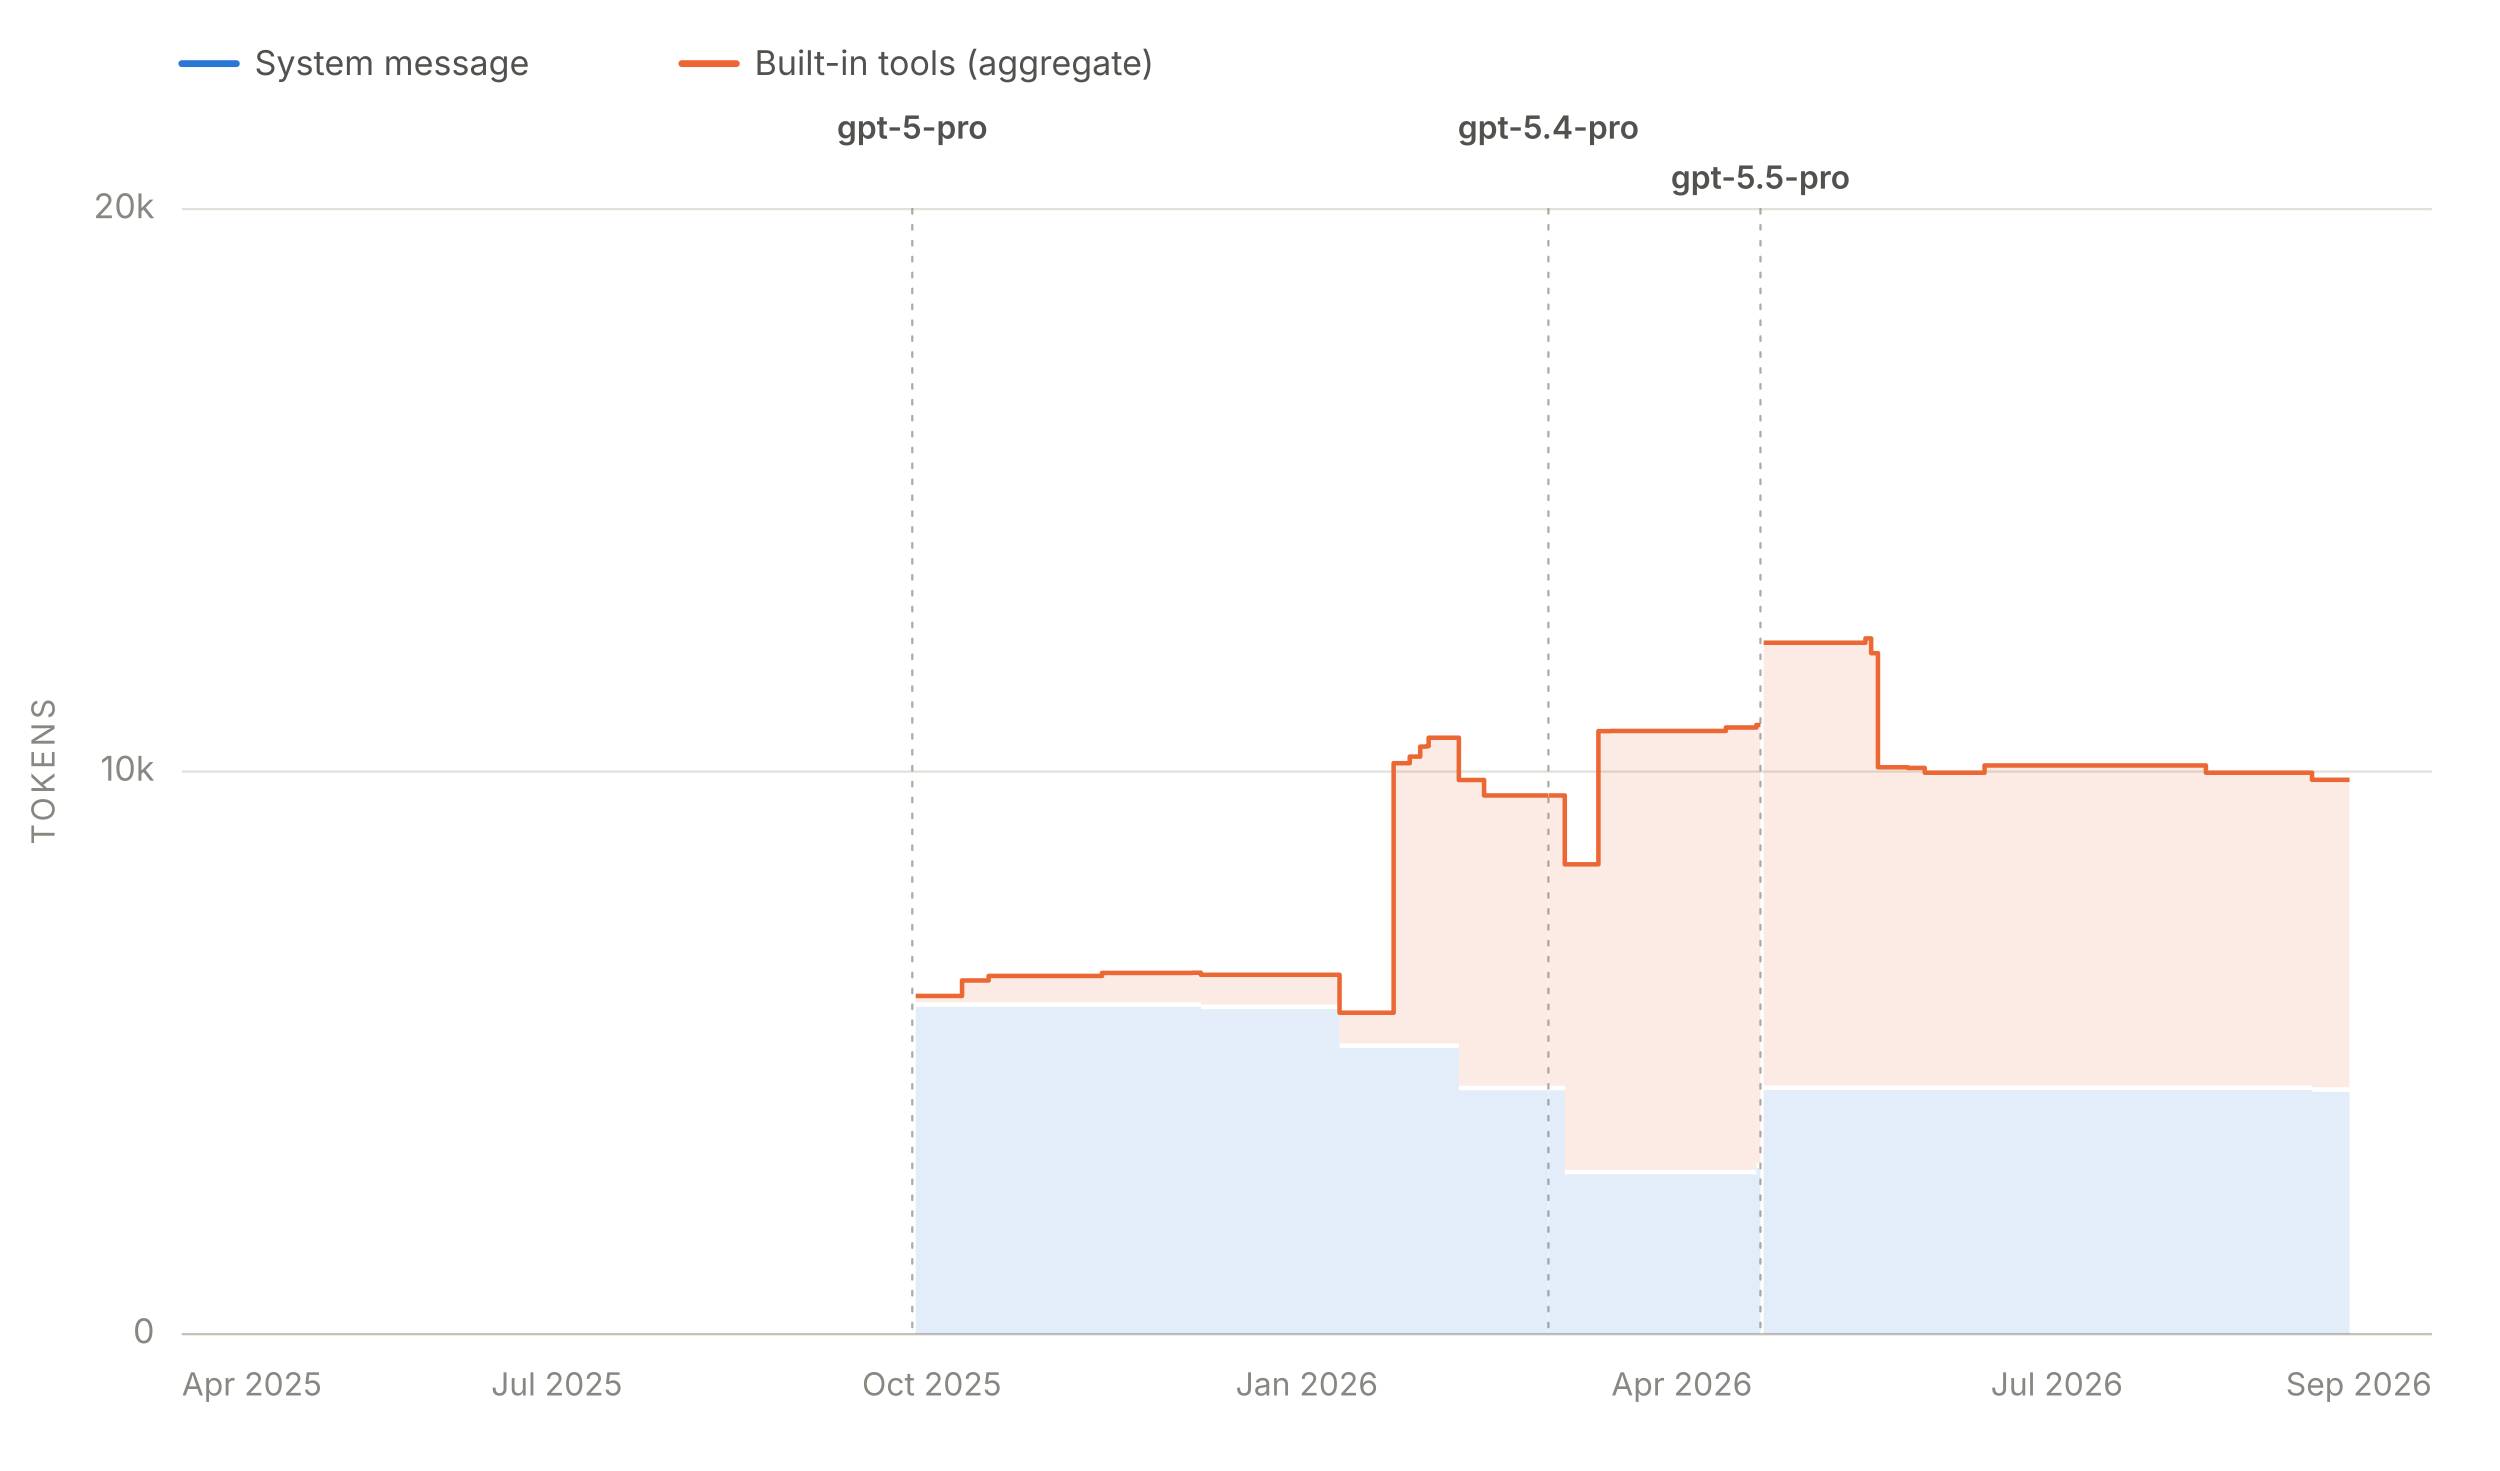
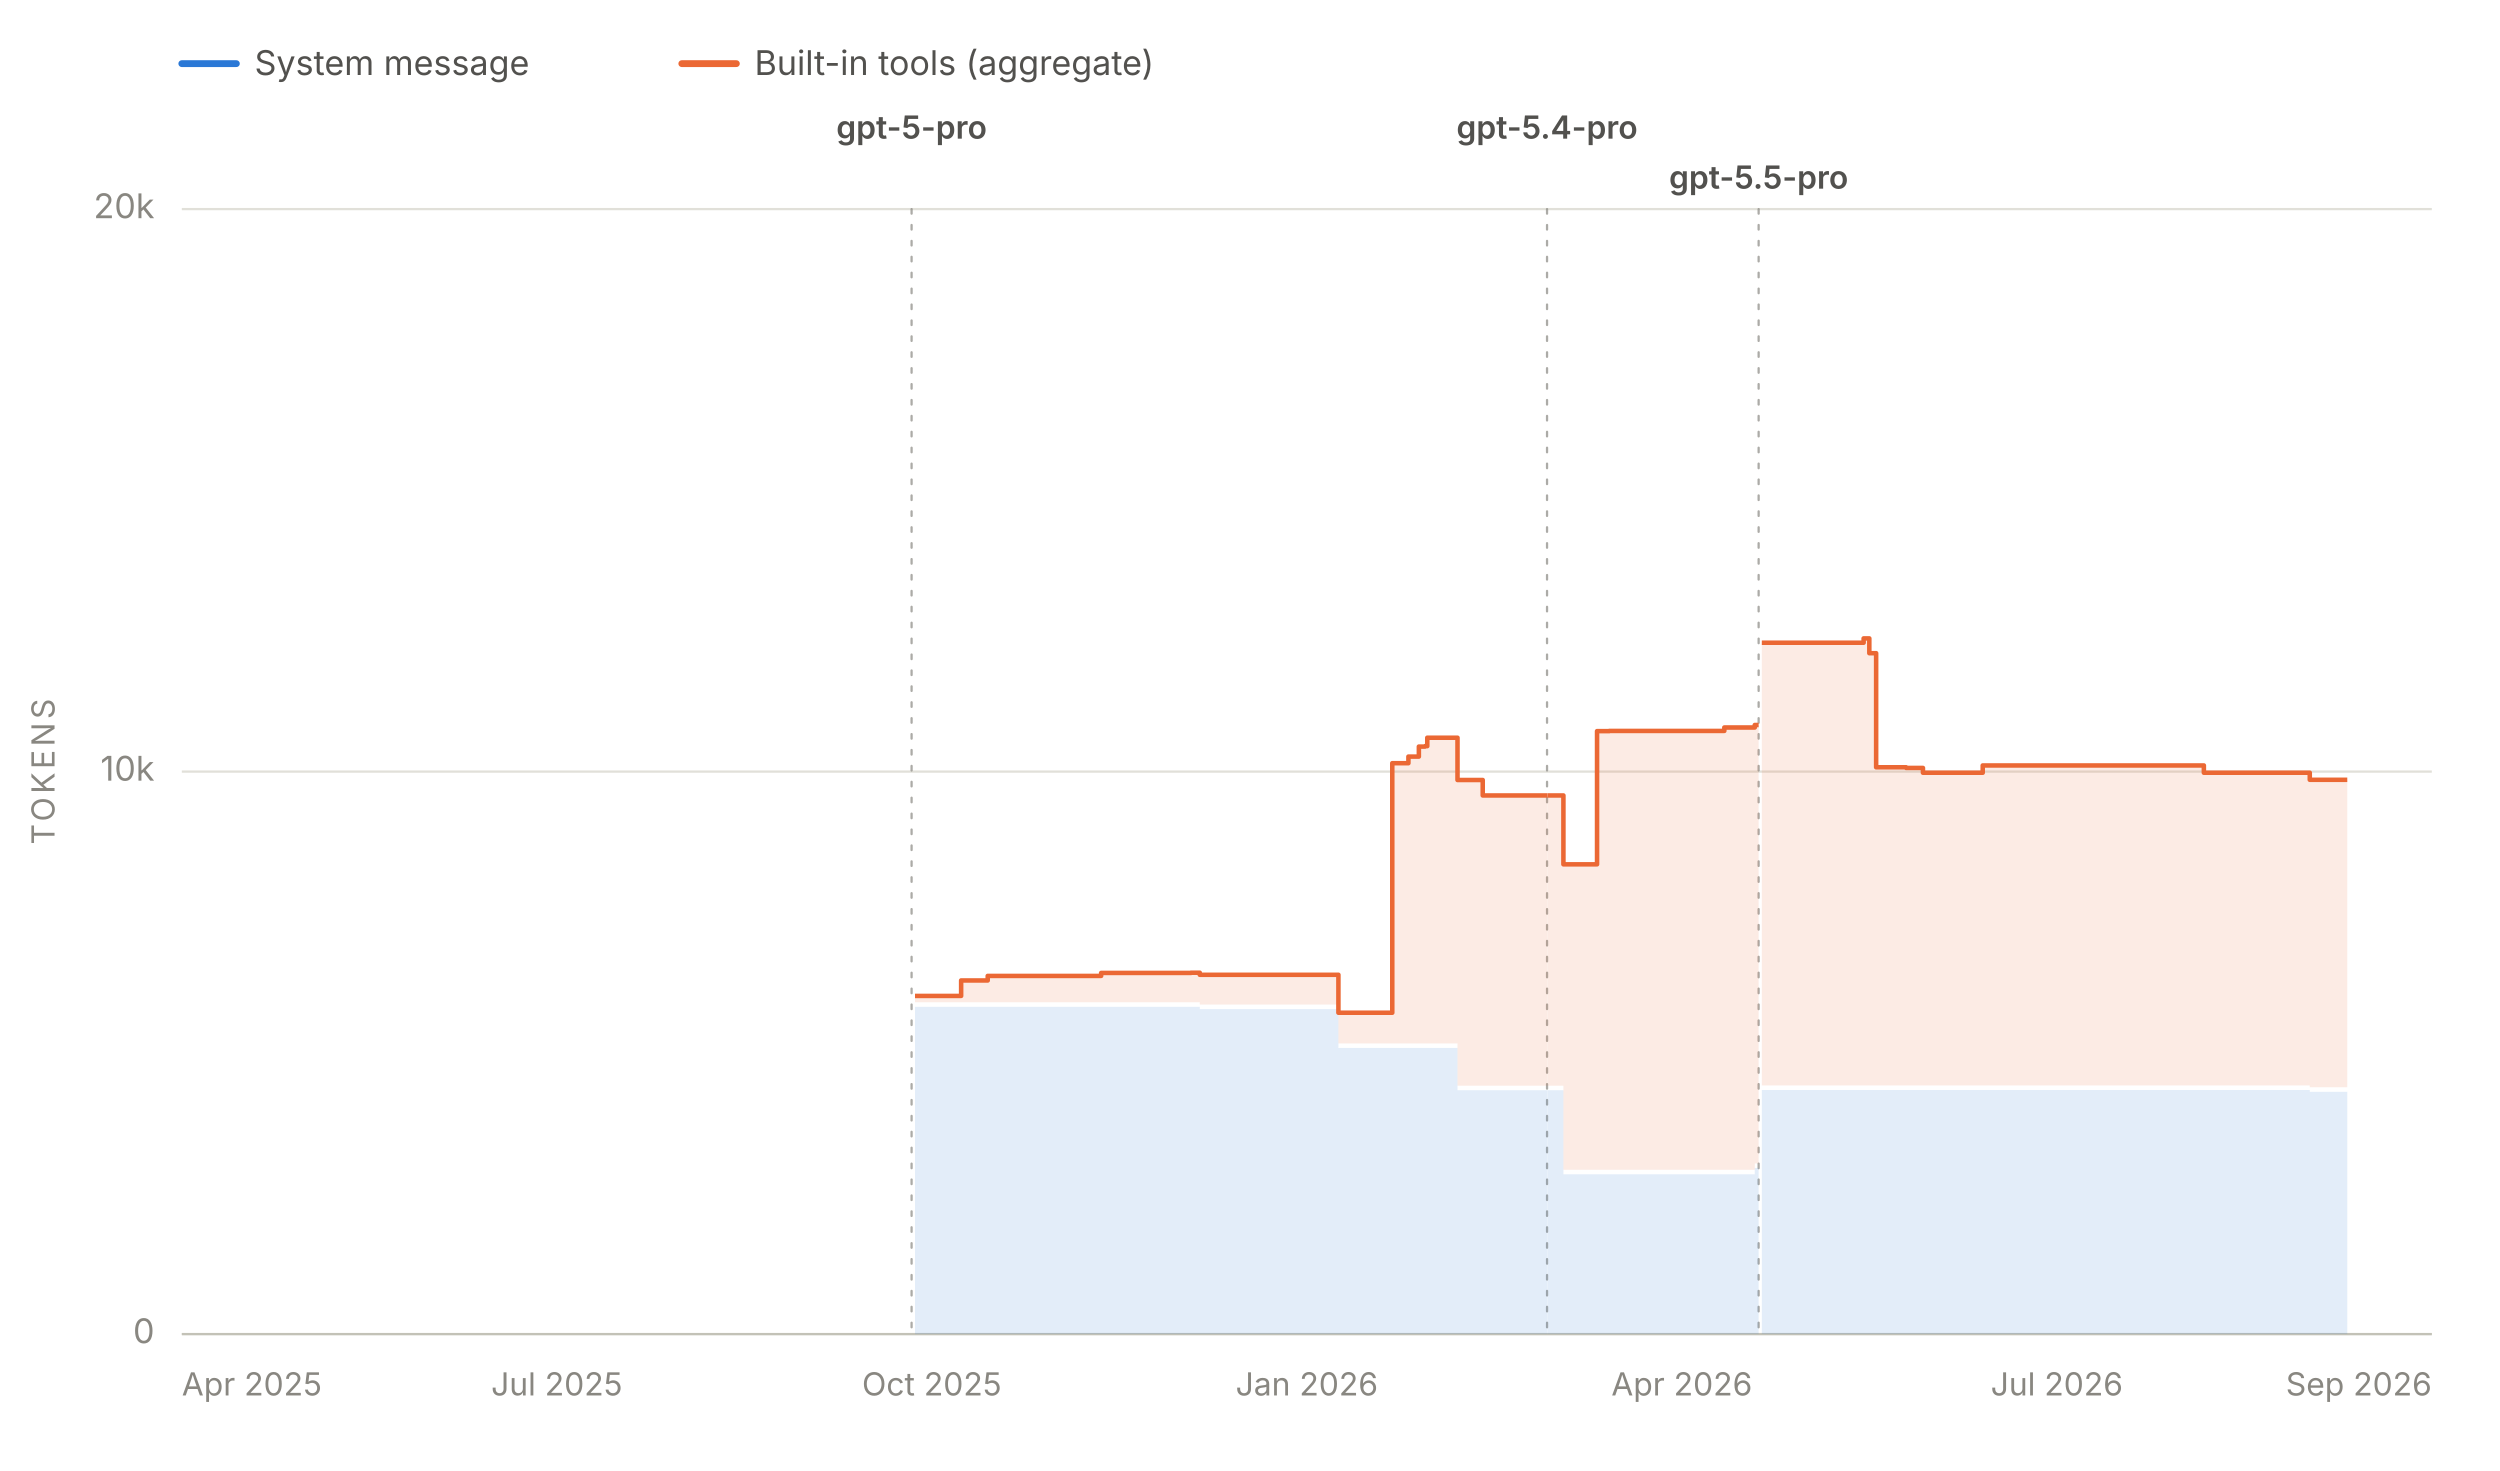
<svg xmlns="http://www.w3.org/2000/svg" viewBox="0 0 1100 647" width="1100" height="647" role="img" aria-labelledby="chartTitle chartDesc" font-family="system-ui, -apple-system, 'Segoe UI', sans-serif">
  <line x1="80" y1="28" x2="104" y2="28" stroke="#2a78d6" stroke-width="3" stroke-linecap="round" />
  <text x="112" y="33" font-size="15" fill="#52514e">System message</text>
  <line x1="300" y1="28" x2="324" y2="28" stroke="#eb6834" stroke-width="3" stroke-linecap="round" />
  <text x="332" y="33" font-size="15" fill="#52514e">Built-in tools (aggregate)</text>
  <line x1="80" y1="587.0" x2="1070" y2="587.0" stroke="#e1e0d9" stroke-width="1" />
  <text x="68" y="591.0" font-size="15" fill="#898781" text-anchor="end">0</text>
  <line x1="80" y1="339.5" x2="1070" y2="339.5" stroke="#e1e0d9" stroke-width="1" />
  <text x="68" y="343.5" font-size="15" fill="#898781" text-anchor="end">10k</text>
  <line x1="80" y1="92.0" x2="1070" y2="92.0" stroke="#e1e0d9" stroke-width="1" />
  <text x="68" y="96.0" font-size="15" fill="#898781" text-anchor="end">20k</text>
  <text x="24" y="339.5" font-size="14" fill="#898781" text-anchor="middle" letter-spacing="1.5" transform="rotate(-90 24 339.5)">TOKENS</text>
  <line x1="80" y1="587" x2="1070" y2="587" stroke="#c3c2b7" stroke-width="1" />
  <text x="80.0" y="614" font-size="14" fill="#898781" text-anchor="start">Apr 2025</text>
  <text x="245.0" y="614" font-size="14" fill="#898781" text-anchor="middle">Jul 2025</text>
  <text x="410.0" y="614" font-size="14" fill="#898781" text-anchor="middle">Oct 2025</text>
  <text x="575.0" y="614" font-size="14" fill="#898781" text-anchor="middle">Jan 2026</text>
  <text x="740.0" y="614" font-size="14" fill="#898781" text-anchor="middle">Apr 2026</text>
  <text x="905.0" y="614" font-size="14" fill="#898781" text-anchor="middle">Jul 2026</text>
  <text x="1070.0" y="614" font-size="14" fill="#898781" text-anchor="end">Sep 2026</text>
  <g data-release-date="2025-10-06">
-     <line x1="401.4" y1="92" x2="401.4" y2="587" stroke="#898781" stroke-width="1" stroke-dasharray="2,5" stroke-linecap="round" opacity="0.7" />
-     <text x="401.4" y="61.0" font-size="14" font-weight="600" fill="#52514e" text-anchor="middle">gpt-5-pro</text>
+     <line x1="401.1" y1="92" x2="401.1" y2="587" stroke="#898781" stroke-width="1" stroke-dasharray="2,5" stroke-linecap="round" opacity="0.7" />
+     <text x="401.1" y="61.0" font-size="14" font-weight="600" fill="#52514e" text-anchor="middle">gpt-5-pro</text>
  </g>
  <g data-release-date="2026-03-05">
-     <line x1="681.3" y1="92" x2="681.3" y2="587" stroke="#898781" stroke-width="1" stroke-dasharray="2,5" stroke-linecap="round" opacity="0.7" />
-     <text x="681.3" y="61.0" font-size="14" font-weight="600" fill="#52514e" text-anchor="middle">gpt-5.4-pro</text>
+     <line x1="680.7" y1="92" x2="680.7" y2="587" stroke="#898781" stroke-width="1" stroke-dasharray="2,5" stroke-linecap="round" opacity="0.7" />
+     <text x="680.7" y="61.0" font-size="14" font-weight="600" fill="#52514e" text-anchor="middle">gpt-5.4-pro</text>
  </g>
  <g data-release-date="2026-04-24">
-     <line x1="774.6" y1="92" x2="774.6" y2="587" stroke="#898781" stroke-width="1" stroke-dasharray="2,5" stroke-linecap="round" opacity="0.7" />
-     <text x="774.6" y="83.0" font-size="14" font-weight="600" fill="#52514e" text-anchor="middle">gpt-5.5-pro</text>
+     <line x1="773.8" y1="92" x2="773.8" y2="587" stroke="#898781" stroke-width="1" stroke-dasharray="2,5" stroke-linecap="round" opacity="0.7" />
+     <text x="773.8" y="83.0" font-size="14" font-weight="600" fill="#52514e" text-anchor="middle">gpt-5.5-pro</text>
  </g>
  <g data-selected-models="gpt-5-pro-2025-10-06">
-     <path d="M 402.9 587.0 L 402.9 443.0 L 407.2 443.0 L 407.2 443.0 L 423.3 443.0 L 423.3 443.0 L 435.0 443.0 L 435.0 443.0 L 436.5 443.0 L 436.5 443.0 L 438.6 443.0 L 438.6 443.0 L 447.7 443.0 L 447.7 443.0 L 448.2 443.0 L 448.2 443.0 L 457.0 443.0 L 457.0 443.0 L 457.1 443.0 L 457.1 443.0 L 462.6 443.0 L 462.6 443.0 L 466.6 443.0 L 466.6 443.0 L 473.7 443.0 L 473.7 443.0 L 484.9 443.0 L 484.9 443.0 L 485.1 443.0 L 485.1 443.0 L 486.7 443.0 L 486.7 443.0 L 488.7 443.0 L 488.7 443.0 L 509.5 443.0 L 509.5 443.0 L 512.9 443.0 L 512.9 443.0 L 521.1 443.0 L 521.1 443.0 L 524.5 443.0 L 524.5 443.0 L 526.0 443.0 L 526.0 443.0 L 528.4 443.0 L 528.4 444.0 L 533.8 444.0 L 533.8 444.0 L 539.0 444.0 L 539.0 444.0 L 539.1 444.0 L 539.1 444.0 L 541.0 444.0 L 541.0 444.0 L 543.7 444.0 L 543.7 444.0 L 574.5 444.0 L 574.5 444.0 L 575.0 444.0 L 575.0 444.0 L 580.2 444.0 L 580.2 444.0 L 589.4 444.0 L 589.4 461.1 L 590.0 461.1 L 590.0 461.1 L 591.3 461.1 L 591.3 461.1 L 591.8 461.1 L 591.8 461.1 L 593.0 461.1 L 593.0 461.1 L 602.6 461.1 L 602.6 461.1 L 604.6 461.1 L 604.6 461.1 L 609.8 461.1 L 609.8 461.1 L 609.9 461.1 L 609.9 461.1 L 613.2 461.1 L 613.2 461.1 L 620.3 461.1 L 620.3 461.1 L 624.9 461.1 L 624.9 461.1 L 627.6 461.1 L 627.6 461.1 L 628.6 461.1 L 628.6 461.1 L 629.5 461.1 L 629.5 461.1 L 630.4 461.1 L 630.4 461.1 L 641.9 461.1 L 641.9 479.7 L 643.5 479.7 L 643.5 479.7 L 643.7 479.7 L 643.7 479.7 L 653.0 479.7 L 653.0 479.7 L 653.2 479.7 L 653.2 479.7 L 653.9 479.7 L 653.9 479.7 L 667.7 479.7 L 667.7 479.7 L 670.0 479.7 L 670.0 479.7 L 677.1 479.7 L 677.1 479.7 L 681.3 479.7 L 681.3 479.7 L 681.3 587.0 Z" fill="#2a78d6" fill-opacity="0.13" stroke="none" />
+     <path d="M 402.6 587.0 L 402.6 443.0 L 406.9 443.0 L 406.9 443.0 L 422.9 443.0 L 422.9 443.0 L 434.6 443.0 L 434.6 443.0 L 436.1 443.0 L 436.1 443.0 L 438.2 443.0 L 438.2 443.0 L 447.3 443.0 L 447.3 443.0 L 447.8 443.0 L 447.8 443.0 L 456.6 443.0 L 456.6 443.0 L 456.7 443.0 L 456.7 443.0 L 462.1 443.0 L 462.1 443.0 L 466.2 443.0 L 466.2 443.0 L 473.3 443.0 L 473.3 443.0 L 484.5 443.0 L 484.5 443.0 L 484.6 443.0 L 484.6 443.0 L 486.2 443.0 L 486.2 443.0 L 488.3 443.0 L 488.3 443.0 L 509.1 443.0 L 509.1 443.0 L 512.5 443.0 L 512.5 443.0 L 520.7 443.0 L 520.7 443.0 L 524.0 443.0 L 524.0 443.0 L 525.5 443.0 L 525.5 443.0 L 527.9 443.0 L 527.9 444.0 L 533.3 444.0 L 533.3 444.0 L 538.6 444.0 L 538.6 444.0 L 538.7 444.0 L 538.7 444.0 L 540.5 444.0 L 540.5 444.0 L 543.2 444.0 L 543.2 444.0 L 574.0 444.0 L 574.0 444.0 L 574.5 444.0 L 574.5 444.0 L 579.7 444.0 L 579.7 444.0 L 588.9 444.0 L 588.9 461.1 L 589.4 461.1 L 589.4 461.1 L 590.8 461.1 L 590.8 461.1 L 591.3 461.1 L 591.3 461.1 L 592.4 461.1 L 592.4 461.1 L 602.0 461.1 L 602.0 461.1 L 604.1 461.1 L 604.1 461.1 L 609.3 461.1 L 609.3 461.1 L 609.3 461.1 L 609.3 461.1 L 612.6 461.1 L 612.6 461.1 L 619.7 461.1 L 619.7 461.1 L 624.3 461.1 L 624.3 461.1 L 627.0 461.1 L 627.0 461.1 L 628.0 461.1 L 628.0 461.1 L 628.9 461.1 L 628.9 461.1 L 629.8 461.1 L 629.8 461.1 L 641.3 461.1 L 641.3 479.7 L 643.0 479.7 L 643.0 479.7 L 643.1 479.7 L 643.1 479.7 L 652.4 479.7 L 652.4 479.7 L 652.6 479.7 L 652.6 479.7 L 653.3 479.7 L 653.3 479.7 L 667.1 479.7 L 667.1 479.7 L 669.4 479.7 L 669.4 479.7 L 676.5 479.7 L 676.5 479.7 L 680.7 479.7 L 680.7 479.7 L 680.7 587.0 Z" fill="#2a78d6" fill-opacity="0.13" stroke="none" />
  </g>
  <g data-selected-models="gpt-5.4-pro">
-     <path d="M 681.5 587.0 L 681.5 479.7 L 682.8 479.7 L 682.8 479.7 L 688.5 479.7 L 688.5 516.7 L 691.0 516.7 L 691.0 516.7 L 692.5 516.7 L 692.5 516.7 L 703.3 516.7 L 703.3 516.7 L 708.8 516.7 L 708.8 516.7 L 722.2 516.7 L 722.2 516.7 L 731.1 516.7 L 731.1 516.7 L 750.2 516.7 L 750.2 516.7 L 750.5 516.7 L 750.5 516.7 L 759.4 516.7 L 759.4 516.7 L 768.6 516.7 L 768.6 516.7 L 772.8 516.7 L 772.8 513.9 L 774.1 513.9 L 774.1 513.9 L 774.6 513.9 L 774.6 513.9 L 774.6 587.0 Z" fill="#2a78d6" fill-opacity="0.13" stroke="none" />
+     <path d="M 680.8 587.0 L 680.8 479.7 L 682.1 479.7 L 682.1 479.7 L 687.9 479.7 L 687.9 516.7 L 690.4 516.7 L 690.4 516.7 L 691.9 516.7 L 691.9 516.7 L 702.7 516.7 L 702.7 516.7 L 708.1 516.7 L 708.1 516.7 L 721.5 516.7 L 721.5 516.7 L 730.4 516.7 L 730.4 516.7 L 749.5 516.7 L 749.5 516.7 L 749.8 516.7 L 749.8 516.7 L 758.7 516.7 L 758.7 516.7 L 767.8 516.7 L 767.8 516.7 L 772.1 516.7 L 772.1 513.9 L 773.4 513.9 L 773.4 513.9 L 773.8 513.9 L 773.8 513.9 L 773.8 587.0 Z" fill="#2a78d6" fill-opacity="0.13" stroke="none" />
  </g>
  <g data-selected-models="gpt-5.5-pro">
-     <path d="M 776.0 587.0 L 776.0 479.6 L 787.1 479.6 L 787.1 479.6 L 800.2 479.6 L 800.2 479.6 L 802.5 479.6 L 802.5 479.6 L 820.8 479.6 L 820.8 479.6 L 823.3 479.6 L 823.3 479.6 L 826.3 479.6 L 826.3 479.6 L 835.8 479.6 L 835.8 479.6 L 839.5 479.6 L 839.5 479.6 L 846.9 479.6 L 846.9 479.6 L 851.2 479.6 L 851.2 479.6 L 860.3 479.6 L 860.3 479.6 L 862.0 479.6 L 862.0 479.6 L 873.2 479.6 L 873.2 479.6 L 877.6 479.6 L 877.6 479.6 L 886.4 479.6 L 886.4 479.6 L 890.3 479.6 L 890.3 479.6 L 890.8 479.6 L 890.8 479.6 L 893.8 479.6 L 893.8 479.6 L 898.1 479.6 L 898.1 479.6 L 901.5 479.6 L 901.5 479.6 L 914.6 479.6 L 914.6 479.6 L 917.7 479.6 L 917.7 479.6 L 918.2 479.6 L 918.2 479.6 L 924.2 479.6 L 924.2 479.6 L 924.3 479.6 L 924.3 479.6 L 926.1 479.6 L 926.1 479.6 L 929.7 479.6 L 929.7 479.6 L 934.2 479.6 L 934.2 479.6 L 940.2 479.6 L 940.2 479.6 L 953.8 479.6 L 953.8 479.6 L 968.0 479.6 L 968.0 479.6 L 970.6 479.6 L 970.6 479.6 L 995.2 479.6 L 995.2 479.6 L 996.5 479.6 L 996.5 479.6 L 1002.3 479.6 L 1002.3 479.6 L 1007.6 479.6 L 1007.6 479.6 L 1008.1 479.6 L 1008.1 479.6 L 1012.4 479.6 L 1012.4 479.6 L 1017.3 479.6 L 1017.3 480.4 L 1018.9 480.4 L 1018.9 480.4 L 1021.0 480.4 L 1021.0 480.4 L 1022.5 480.4 L 1022.5 480.4 L 1022.8 480.4 L 1022.8 480.4 L 1024.3 480.4 L 1024.3 480.4 L 1024.5 480.4 L 1024.5 480.4 L 1033.8 480.4 L 1033.8 480.4 L 1033.8 587.0 Z" fill="#2a78d6" fill-opacity="0.13" stroke="none" />
+     <path d="M 775.2 587.0 L 775.2 479.6 L 786.3 479.6 L 786.3 479.6 L 799.4 479.6 L 799.4 479.6 L 801.7 479.6 L 801.7 479.6 L 820.0 479.6 L 820.0 479.6 L 822.5 479.6 L 822.5 479.6 L 825.5 479.6 L 825.5 479.6 L 835.0 479.6 L 835.0 479.6 L 838.7 479.6 L 838.7 479.6 L 846.1 479.6 L 846.1 479.6 L 850.4 479.6 L 850.4 479.6 L 859.5 479.6 L 859.5 479.6 L 861.1 479.6 L 861.1 479.6 L 872.4 479.6 L 872.4 479.6 L 876.7 479.6 L 876.7 479.6 L 885.5 479.6 L 885.5 479.6 L 889.4 479.6 L 889.4 479.6 L 890.0 479.6 L 890.0 479.6 L 892.9 479.6 L 892.9 479.6 L 897.2 479.6 L 897.2 479.6 L 900.7 479.6 L 900.7 479.6 L 913.7 479.6 L 913.7 479.6 L 916.8 479.6 L 916.8 479.6 L 917.3 479.6 L 917.3 479.6 L 923.3 479.6 L 923.3 479.6 L 923.4 479.6 L 923.4 479.6 L 925.2 479.6 L 925.2 479.6 L 928.8 479.6 L 928.8 479.6 L 933.3 479.6 L 933.3 479.6 L 939.3 479.6 L 939.3 479.6 L 952.9 479.6 L 952.9 479.6 L 967.0 479.6 L 967.0 479.6 L 969.7 479.6 L 969.7 479.6 L 994.2 479.6 L 994.2 479.6 L 995.5 479.6 L 995.5 479.6 L 1001.4 479.6 L 1001.4 479.6 L 1006.6 479.6 L 1006.6 479.6 L 1007.2 479.6 L 1007.2 479.6 L 1011.4 479.6 L 1011.4 479.6 L 1016.3 479.6 L 1016.3 480.4 L 1017.9 480.4 L 1017.9 480.4 L 1020.0 480.4 L 1020.0 480.4 L 1021.5 480.4 L 1021.5 480.4 L 1021.8 480.4 L 1021.8 480.4 L 1023.3 480.4 L 1023.3 480.4 L 1023.5 480.4 L 1023.5 480.4 L 1032.8 480.4 L 1032.8 480.4 L 1032.8 587.0 Z" fill="#2a78d6" fill-opacity="0.13" stroke="none" />
  </g>
  <g data-selected-models="gpt-5-pro-2025-10-06">
-     <path d="M 402.9 441.0 L 402.9 438.2 L 407.2 438.2 L 407.2 438.2 L 423.3 438.2 L 423.3 431.4 L 435.0 431.4 L 435.0 429.4 L 436.5 429.4 L 436.5 429.4 L 438.6 429.4 L 438.6 429.4 L 447.7 429.4 L 447.7 429.4 L 448.2 429.4 L 448.2 429.4 L 457.0 429.4 L 457.0 429.4 L 457.1 429.4 L 457.1 429.4 L 462.6 429.4 L 462.6 429.4 L 466.6 429.4 L 466.6 429.4 L 473.7 429.4 L 473.7 429.4 L 484.9 429.4 L 484.9 428.1 L 485.1 428.1 L 485.1 428.1 L 486.7 428.1 L 486.7 428.1 L 488.7 428.1 L 488.7 428.1 L 509.5 428.1 L 509.5 428.1 L 512.9 428.1 L 512.9 428.1 L 521.1 428.1 L 521.1 428.1 L 524.5 428.1 L 524.5 428.0 L 526.0 428.0 L 526.0 428.0 L 528.4 428.0 L 528.4 428.9 L 533.8 428.9 L 533.8 428.9 L 539.0 428.9 L 539.0 428.9 L 539.1 428.9 L 539.1 428.9 L 541.0 428.9 L 541.0 428.9 L 543.7 428.9 L 543.7 428.9 L 574.5 428.9 L 574.5 428.9 L 575.0 428.9 L 575.0 428.9 L 580.2 428.9 L 580.2 428.9 L 589.4 428.9 L 589.4 445.6 L 590.0 445.6 L 590.0 445.6 L 591.3 445.6 L 591.3 445.6 L 591.8 445.6 L 591.8 445.6 L 593.0 445.6 L 593.0 445.6 L 602.6 445.6 L 602.6 445.6 L 604.6 445.6 L 604.6 445.6 L 609.8 445.6 L 609.8 445.6 L 609.9 445.6 L 609.9 445.6 L 613.2 445.6 L 613.2 335.8 L 620.3 335.8 L 620.3 332.9 L 624.9 332.9 L 624.9 328.5 L 627.6 328.5 L 627.6 328.3 L 628.6 328.3 L 628.6 324.6 L 629.5 324.6 L 629.5 324.6 L 630.4 324.6 L 630.4 324.6 L 641.9 324.6 L 641.9 343.2 L 643.5 343.2 L 643.5 343.2 L 643.7 343.2 L 643.7 343.2 L 653.0 343.2 L 653.0 350.0 L 653.2 350.0 L 653.2 350.0 L 653.9 350.0 L 653.9 350.0 L 667.7 350.0 L 667.7 350.0 L 670.0 350.0 L 670.0 350.0 L 677.1 350.0 L 677.1 350.0 L 681.3 350.0 L 681.3 350.0 L 681.3 477.7 L 681.3 477.7 L 677.1 477.7 L 677.1 477.7 L 670.0 477.7 L 670.0 477.7 L 667.7 477.7 L 667.7 477.7 L 653.9 477.7 L 653.9 477.7 L 653.2 477.7 L 653.2 477.7 L 653.0 477.7 L 653.0 477.7 L 643.7 477.7 L 643.7 477.7 L 643.5 477.7 L 643.5 477.7 L 641.9 477.7 L 641.9 459.1 L 630.4 459.1 L 630.4 459.1 L 629.5 459.1 L 629.5 459.1 L 628.6 459.1 L 628.6 459.1 L 627.6 459.1 L 627.6 459.1 L 624.9 459.1 L 624.9 459.1 L 620.3 459.1 L 620.3 459.1 L 613.2 459.1 L 613.2 459.1 L 609.9 459.1 L 609.9 459.1 L 609.8 459.1 L 609.8 459.1 L 604.6 459.1 L 604.6 459.1 L 602.6 459.1 L 602.6 459.1 L 593.0 459.1 L 593.0 459.1 L 591.8 459.1 L 591.8 459.1 L 591.3 459.1 L 591.3 459.1 L 590.0 459.1 L 590.0 459.1 L 589.4 459.1 L 589.4 442.0 L 580.2 442.0 L 580.2 442.0 L 575.0 442.0 L 575.0 442.0 L 574.5 442.0 L 574.5 442.0 L 543.7 442.0 L 543.7 442.0 L 541.0 442.0 L 541.0 442.0 L 539.1 442.0 L 539.1 442.0 L 539.0 442.0 L 539.0 442.0 L 533.8 442.0 L 533.8 442.0 L 528.4 442.0 L 528.4 441.0 L 526.0 441.0 L 526.0 441.0 L 524.5 441.0 L 524.5 441.0 L 521.1 441.0 L 521.1 441.0 L 512.9 441.0 L 512.9 441.0 L 509.5 441.0 L 509.5 441.0 L 488.7 441.0 L 488.7 441.0 L 486.7 441.0 L 486.7 441.0 L 485.1 441.0 L 485.1 441.0 L 484.9 441.0 L 484.9 441.0 L 473.7 441.0 L 473.7 441.0 L 466.6 441.0 L 466.6 441.0 L 462.6 441.0 L 462.6 441.0 L 457.1 441.0 L 457.1 441.0 L 457.0 441.0 L 457.0 441.0 L 448.2 441.0 L 448.2 441.0 L 447.7 441.0 L 447.7 441.0 L 438.6 441.0 L 438.6 441.0 L 436.5 441.0 L 436.5 441.0 L 435.0 441.0 L 435.0 441.0 L 423.3 441.0 L 423.3 441.0 L 407.2 441.0 L 407.2 441.0 L 402.9 441.0 Z" fill="#eb6834" fill-opacity="0.13" stroke="none" />
-     <path d="M 402.9 438.2 L 407.2 438.2 L 407.2 438.2 L 423.3 438.2 L 423.3 431.4 L 435.0 431.4 L 435.0 429.4 L 436.5 429.4 L 436.5 429.4 L 438.6 429.4 L 438.6 429.4 L 447.7 429.4 L 447.7 429.4 L 448.2 429.4 L 448.2 429.4 L 457.0 429.4 L 457.0 429.4 L 457.1 429.4 L 457.1 429.4 L 462.6 429.4 L 462.6 429.4 L 466.6 429.4 L 466.6 429.4 L 473.7 429.4 L 473.7 429.4 L 484.9 429.4 L 484.9 428.1 L 485.1 428.1 L 485.1 428.1 L 486.7 428.1 L 486.7 428.1 L 488.7 428.1 L 488.7 428.1 L 509.5 428.1 L 509.5 428.1 L 512.9 428.1 L 512.9 428.1 L 521.1 428.1 L 521.1 428.1 L 524.5 428.1 L 524.5 428.0 L 526.0 428.0 L 526.0 428.0 L 528.4 428.0 L 528.4 428.9 L 533.8 428.9 L 533.8 428.9 L 539.0 428.9 L 539.0 428.9 L 539.1 428.9 L 539.1 428.9 L 541.0 428.9 L 541.0 428.9 L 543.7 428.9 L 543.7 428.9 L 574.5 428.9 L 574.5 428.9 L 575.0 428.9 L 575.0 428.9 L 580.2 428.9 L 580.2 428.9 L 589.4 428.9 L 589.4 445.6 L 590.0 445.6 L 590.0 445.6 L 591.3 445.6 L 591.3 445.6 L 591.8 445.6 L 591.8 445.6 L 593.0 445.6 L 593.0 445.6 L 602.6 445.6 L 602.6 445.6 L 604.6 445.6 L 604.6 445.6 L 609.8 445.6 L 609.8 445.6 L 609.9 445.6 L 609.9 445.6 L 613.2 445.6 L 613.2 335.8 L 620.3 335.8 L 620.3 332.9 L 624.9 332.9 L 624.9 328.5 L 627.6 328.5 L 627.6 328.3 L 628.6 328.3 L 628.6 324.6 L 629.5 324.6 L 629.5 324.6 L 630.4 324.6 L 630.4 324.6 L 641.9 324.6 L 641.9 343.2 L 643.5 343.2 L 643.5 343.2 L 643.7 343.2 L 643.7 343.2 L 653.0 343.2 L 653.0 350.0 L 653.2 350.0 L 653.2 350.0 L 653.9 350.0 L 653.9 350.0 L 667.7 350.0 L 667.7 350.0 L 670.0 350.0 L 670.0 350.0 L 677.1 350.0 L 677.1 350.0 L 681.3 350.0 L 681.3 350.0" fill="none" stroke="#eb6834" stroke-width="2" stroke-linejoin="round" />
+     <path d="M 402.6 441.0 L 402.6 438.2 L 406.9 438.2 L 406.9 438.2 L 422.9 438.2 L 422.9 431.4 L 434.6 431.4 L 434.6 429.4 L 436.1 429.4 L 436.1 429.4 L 438.2 429.4 L 438.2 429.4 L 447.3 429.4 L 447.3 429.4 L 447.8 429.4 L 447.8 429.4 L 456.6 429.4 L 456.6 429.4 L 456.7 429.4 L 456.7 429.4 L 462.1 429.4 L 462.1 429.4 L 466.2 429.4 L 466.2 429.4 L 473.3 429.4 L 473.3 429.4 L 484.5 429.4 L 484.5 428.1 L 484.6 428.1 L 484.6 428.1 L 486.2 428.1 L 486.2 428.1 L 488.3 428.1 L 488.3 428.1 L 509.1 428.1 L 509.1 428.1 L 512.5 428.1 L 512.5 428.1 L 520.7 428.1 L 520.7 428.1 L 524.0 428.1 L 524.0 428.0 L 525.5 428.0 L 525.5 428.0 L 527.9 428.0 L 527.9 428.9 L 533.3 428.9 L 533.3 428.9 L 538.6 428.9 L 538.6 428.9 L 538.7 428.9 L 538.7 428.9 L 540.5 428.9 L 540.5 428.9 L 543.2 428.9 L 543.2 428.9 L 574.0 428.9 L 574.0 428.9 L 574.5 428.9 L 574.5 428.9 L 579.7 428.9 L 579.7 428.9 L 588.9 428.9 L 588.9 445.6 L 589.4 445.6 L 589.4 445.6 L 590.8 445.6 L 590.8 445.6 L 591.3 445.6 L 591.3 445.6 L 592.4 445.6 L 592.4 445.6 L 602.0 445.6 L 602.0 445.6 L 604.1 445.6 L 604.1 445.6 L 609.3 445.6 L 609.3 445.6 L 609.3 445.6 L 609.3 445.6 L 612.6 445.6 L 612.6 335.8 L 619.7 335.8 L 619.7 332.9 L 624.3 332.9 L 624.3 328.5 L 627.0 328.5 L 627.0 328.3 L 628.0 328.3 L 628.0 324.6 L 628.9 324.6 L 628.9 324.6 L 629.8 324.6 L 629.8 324.6 L 641.3 324.6 L 641.3 343.2 L 643.0 343.2 L 643.0 343.2 L 643.1 343.2 L 643.1 343.2 L 652.4 343.2 L 652.4 350.0 L 652.6 350.0 L 652.6 350.0 L 653.3 350.0 L 653.3 350.0 L 667.1 350.0 L 667.1 350.0 L 669.4 350.0 L 669.4 350.0 L 676.5 350.0 L 676.5 350.0 L 680.7 350.0 L 680.7 350.0 L 680.7 477.7 L 680.7 477.7 L 676.5 477.7 L 676.5 477.7 L 669.4 477.7 L 669.4 477.7 L 667.1 477.7 L 667.1 477.7 L 653.3 477.7 L 653.3 477.7 L 652.6 477.7 L 652.6 477.7 L 652.4 477.7 L 652.4 477.7 L 643.1 477.7 L 643.1 477.7 L 643.0 477.7 L 643.0 477.7 L 641.3 477.7 L 641.3 459.1 L 629.8 459.1 L 629.8 459.1 L 628.9 459.1 L 628.9 459.1 L 628.0 459.1 L 628.0 459.1 L 627.0 459.1 L 627.0 459.1 L 624.3 459.1 L 624.3 459.1 L 619.7 459.1 L 619.7 459.1 L 612.6 459.1 L 612.6 459.1 L 609.3 459.1 L 609.3 459.1 L 609.3 459.1 L 609.3 459.1 L 604.1 459.1 L 604.1 459.1 L 602.0 459.1 L 602.0 459.1 L 592.4 459.1 L 592.4 459.1 L 591.3 459.1 L 591.3 459.1 L 590.8 459.1 L 590.8 459.1 L 589.4 459.1 L 589.4 459.1 L 588.9 459.1 L 588.9 442.0 L 579.7 442.0 L 579.7 442.0 L 574.5 442.0 L 574.5 442.0 L 574.0 442.0 L 574.0 442.0 L 543.2 442.0 L 543.2 442.0 L 540.5 442.0 L 540.5 442.0 L 538.7 442.0 L 538.7 442.0 L 538.6 442.0 L 538.6 442.0 L 533.3 442.0 L 533.3 442.0 L 527.9 442.0 L 527.9 441.0 L 525.5 441.0 L 525.5 441.0 L 524.0 441.0 L 524.0 441.0 L 520.7 441.0 L 520.7 441.0 L 512.5 441.0 L 512.5 441.0 L 509.1 441.0 L 509.1 441.0 L 488.3 441.0 L 488.3 441.0 L 486.2 441.0 L 486.2 441.0 L 484.6 441.0 L 484.6 441.0 L 484.5 441.0 L 484.5 441.0 L 473.3 441.0 L 473.3 441.0 L 466.2 441.0 L 466.2 441.0 L 462.1 441.0 L 462.1 441.0 L 456.7 441.0 L 456.7 441.0 L 456.6 441.0 L 456.6 441.0 L 447.8 441.0 L 447.8 441.0 L 447.3 441.0 L 447.3 441.0 L 438.2 441.0 L 438.2 441.0 L 436.1 441.0 L 436.1 441.0 L 434.6 441.0 L 434.6 441.0 L 422.9 441.0 L 422.9 441.0 L 406.9 441.0 L 406.9 441.0 L 402.6 441.0 Z" fill="#eb6834" fill-opacity="0.13" stroke="none" />
+     <path d="M 402.6 438.2 L 406.9 438.2 L 406.9 438.2 L 422.9 438.2 L 422.9 431.4 L 434.6 431.4 L 434.6 429.4 L 436.1 429.4 L 436.1 429.4 L 438.2 429.4 L 438.2 429.4 L 447.3 429.4 L 447.3 429.4 L 447.8 429.4 L 447.8 429.4 L 456.6 429.4 L 456.6 429.4 L 456.7 429.4 L 456.7 429.4 L 462.1 429.4 L 462.1 429.4 L 466.2 429.4 L 466.2 429.4 L 473.3 429.4 L 473.3 429.4 L 484.5 429.4 L 484.5 428.1 L 484.6 428.1 L 484.6 428.1 L 486.2 428.1 L 486.2 428.1 L 488.3 428.1 L 488.3 428.1 L 509.1 428.1 L 509.1 428.1 L 512.5 428.1 L 512.5 428.1 L 520.7 428.1 L 520.7 428.1 L 524.0 428.1 L 524.0 428.0 L 525.5 428.0 L 525.5 428.0 L 527.9 428.0 L 527.9 428.9 L 533.3 428.9 L 533.3 428.9 L 538.6 428.9 L 538.6 428.9 L 538.7 428.9 L 538.7 428.9 L 540.5 428.9 L 540.5 428.9 L 543.2 428.9 L 543.2 428.9 L 574.0 428.9 L 574.0 428.9 L 574.5 428.9 L 574.5 428.9 L 579.7 428.9 L 579.7 428.9 L 588.9 428.9 L 588.9 445.6 L 589.4 445.6 L 589.4 445.6 L 590.8 445.6 L 590.8 445.6 L 591.3 445.6 L 591.3 445.6 L 592.4 445.6 L 592.4 445.6 L 602.0 445.6 L 602.0 445.6 L 604.1 445.6 L 604.1 445.6 L 609.3 445.6 L 609.3 445.6 L 609.3 445.6 L 609.3 445.6 L 612.6 445.6 L 612.6 335.8 L 619.7 335.8 L 619.7 332.9 L 624.3 332.9 L 624.3 328.5 L 627.0 328.5 L 627.0 328.3 L 628.0 328.3 L 628.0 324.6 L 628.9 324.6 L 628.9 324.6 L 629.8 324.6 L 629.8 324.6 L 641.3 324.6 L 641.3 343.2 L 643.0 343.2 L 643.0 343.2 L 643.1 343.2 L 643.1 343.2 L 652.4 343.2 L 652.4 350.0 L 652.6 350.0 L 652.6 350.0 L 653.3 350.0 L 653.3 350.0 L 667.1 350.0 L 667.1 350.0 L 669.4 350.0 L 669.4 350.0 L 676.5 350.0 L 676.5 350.0 L 680.7 350.0 L 680.7 350.0" fill="none" stroke="#eb6834" stroke-width="2" stroke-linejoin="round" />
  </g>
  <g data-selected-models="gpt-5.4-pro">
-     <path d="M 681.5 477.7 L 681.5 350.0 L 682.8 350.0 L 682.8 350.0 L 688.5 350.0 L 688.5 380.3 L 691.0 380.3 L 691.0 380.3 L 692.5 380.3 L 692.5 380.3 L 703.3 380.3 L 703.3 321.7 L 708.8 321.7 L 708.8 321.6 L 722.2 321.6 L 722.2 321.6 L 731.1 321.6 L 731.1 321.6 L 750.2 321.6 L 750.2 321.6 L 750.5 321.6 L 750.5 321.6 L 759.4 321.6 L 759.4 320.1 L 768.6 320.1 L 768.6 320.1 L 772.8 320.1 L 772.8 319.0 L 774.1 319.0 L 774.1 319.0 L 774.6 319.0 L 774.6 319.0 L 774.6 511.9 L 774.6 511.9 L 774.1 511.9 L 774.1 511.9 L 772.8 511.9 L 772.8 514.7 L 768.6 514.7 L 768.6 514.7 L 759.4 514.7 L 759.4 514.7 L 750.5 514.7 L 750.5 514.7 L 750.2 514.7 L 750.2 514.7 L 731.1 514.7 L 731.1 514.7 L 722.2 514.7 L 722.2 514.7 L 708.8 514.7 L 708.8 514.7 L 703.3 514.7 L 703.3 514.7 L 692.5 514.7 L 692.5 514.7 L 691.0 514.7 L 691.0 514.7 L 688.5 514.7 L 688.5 477.7 L 682.8 477.7 L 682.8 477.7 L 681.5 477.7 Z" fill="#eb6834" fill-opacity="0.13" stroke="none" />
-     <path d="M 681.5 350.0 L 682.8 350.0 L 682.8 350.0 L 688.5 350.0 L 688.5 380.3 L 691.0 380.3 L 691.0 380.3 L 692.5 380.3 L 692.5 380.3 L 703.3 380.3 L 703.3 321.7 L 708.8 321.7 L 708.8 321.6 L 722.2 321.6 L 722.2 321.6 L 731.1 321.6 L 731.1 321.6 L 750.2 321.6 L 750.2 321.6 L 750.5 321.6 L 750.5 321.6 L 759.4 321.6 L 759.4 320.1 L 768.6 320.1 L 768.6 320.1 L 772.8 320.1 L 772.8 319.0 L 774.1 319.0 L 774.1 319.0 L 774.6 319.0 L 774.6 319.0" fill="none" stroke="#eb6834" stroke-width="2" stroke-linejoin="round" />
+     <path d="M 680.8 477.7 L 680.8 350.0 L 682.1 350.0 L 682.1 350.0 L 687.9 350.0 L 687.9 380.3 L 690.4 380.3 L 690.4 380.3 L 691.9 380.3 L 691.9 380.3 L 702.7 380.3 L 702.7 321.7 L 708.1 321.7 L 708.1 321.6 L 721.5 321.6 L 721.5 321.6 L 730.4 321.6 L 730.4 321.6 L 749.5 321.6 L 749.5 321.6 L 749.8 321.6 L 749.8 321.6 L 758.7 321.6 L 758.7 320.1 L 767.8 320.1 L 767.8 320.1 L 772.1 320.1 L 772.1 319.0 L 773.4 319.0 L 773.4 319.0 L 773.8 319.0 L 773.8 319.0 L 773.8 511.9 L 773.8 511.9 L 773.4 511.9 L 773.4 511.9 L 772.1 511.9 L 772.1 514.7 L 767.8 514.7 L 767.8 514.7 L 758.7 514.7 L 758.7 514.7 L 749.8 514.7 L 749.8 514.7 L 749.5 514.7 L 749.5 514.7 L 730.4 514.7 L 730.4 514.7 L 721.5 514.7 L 721.5 514.7 L 708.1 514.7 L 708.1 514.7 L 702.7 514.7 L 702.7 514.7 L 691.9 514.7 L 691.9 514.7 L 690.4 514.7 L 690.4 514.7 L 687.9 514.7 L 687.9 477.7 L 682.1 477.7 L 682.1 477.7 L 680.8 477.7 Z" fill="#eb6834" fill-opacity="0.13" stroke="none" />
+     <path d="M 680.8 350.0 L 682.1 350.0 L 682.1 350.0 L 687.9 350.0 L 687.9 380.3 L 690.4 380.3 L 690.4 380.3 L 691.9 380.3 L 691.9 380.3 L 702.7 380.3 L 702.7 321.7 L 708.1 321.7 L 708.1 321.6 L 721.5 321.6 L 721.5 321.6 L 730.4 321.6 L 730.4 321.6 L 749.5 321.6 L 749.5 321.6 L 749.8 321.6 L 749.8 321.6 L 758.7 321.6 L 758.7 320.1 L 767.8 320.1 L 767.8 320.1 L 772.1 320.1 L 772.1 319.0 L 773.4 319.0 L 773.4 319.0 L 773.8 319.0 L 773.8 319.0" fill="none" stroke="#eb6834" stroke-width="2" stroke-linejoin="round" />
  </g>
  <g data-selected-models="gpt-5.5-pro">
-     <path d="M 776.0 477.6 L 776.0 282.8 L 787.1 282.8 L 787.1 282.8 L 800.2 282.8 L 800.2 282.8 L 802.5 282.8 L 802.5 282.8 L 820.8 282.8 L 820.8 280.9 L 823.3 280.9 L 823.3 287.4 L 826.3 287.4 L 826.3 337.6 L 835.8 337.6 L 835.8 337.6 L 839.5 337.6 L 839.5 337.9 L 846.9 337.9 L 846.9 340.0 L 851.2 340.0 L 851.2 340.0 L 860.3 340.0 L 860.3 340.0 L 862.0 340.0 L 862.0 340.0 L 873.2 340.0 L 873.2 336.8 L 877.6 336.8 L 877.6 336.8 L 886.4 336.8 L 886.4 336.8 L 890.3 336.8 L 890.3 336.8 L 890.8 336.8 L 890.8 336.8 L 893.8 336.8 L 893.8 336.8 L 898.1 336.8 L 898.1 336.8 L 901.5 336.8 L 901.5 336.8 L 914.6 336.8 L 914.6 336.8 L 917.7 336.8 L 917.7 336.8 L 918.2 336.8 L 918.2 336.8 L 924.2 336.8 L 924.2 336.8 L 924.3 336.8 L 924.3 336.8 L 926.1 336.8 L 926.1 336.8 L 929.7 336.8 L 929.7 336.8 L 934.2 336.8 L 934.2 336.8 L 940.2 336.8 L 940.2 336.8 L 953.8 336.8 L 953.8 336.8 L 968.0 336.8 L 968.0 336.8 L 970.6 336.8 L 970.6 340.0 L 995.2 340.0 L 995.2 340.0 L 996.5 340.0 L 996.5 340.0 L 1002.3 340.0 L 1002.3 340.0 L 1007.6 340.0 L 1007.6 340.0 L 1008.1 340.0 L 1008.1 340.0 L 1012.4 340.0 L 1012.4 340.0 L 1017.3 340.0 L 1017.3 343.1 L 1018.9 343.1 L 1018.9 343.1 L 1021.0 343.1 L 1021.0 343.1 L 1022.5 343.1 L 1022.5 343.1 L 1022.8 343.1 L 1022.8 343.1 L 1024.3 343.1 L 1024.3 343.1 L 1024.5 343.1 L 1024.5 343.1 L 1033.8 343.1 L 1033.8 343.1 L 1033.8 478.4 L 1033.8 478.4 L 1024.5 478.4 L 1024.5 478.4 L 1024.3 478.4 L 1024.3 478.4 L 1022.8 478.4 L 1022.8 478.4 L 1022.5 478.4 L 1022.5 478.4 L 1021.0 478.4 L 1021.0 478.4 L 1018.9 478.4 L 1018.9 478.4 L 1017.3 478.4 L 1017.3 477.6 L 1012.4 477.6 L 1012.4 477.6 L 1008.1 477.6 L 1008.1 477.6 L 1007.6 477.6 L 1007.6 477.6 L 1002.3 477.6 L 1002.3 477.6 L 996.5 477.6 L 996.5 477.6 L 995.2 477.6 L 995.2 477.6 L 970.6 477.6 L 970.6 477.6 L 968.0 477.6 L 968.0 477.6 L 953.8 477.6 L 953.8 477.6 L 940.2 477.6 L 940.2 477.6 L 934.2 477.6 L 934.2 477.6 L 929.7 477.6 L 929.7 477.6 L 926.1 477.6 L 926.1 477.6 L 924.3 477.6 L 924.3 477.6 L 924.2 477.6 L 924.2 477.6 L 918.2 477.6 L 918.2 477.6 L 917.7 477.6 L 917.7 477.6 L 914.6 477.6 L 914.6 477.6 L 901.5 477.6 L 901.5 477.6 L 898.1 477.6 L 898.1 477.6 L 893.8 477.6 L 893.8 477.6 L 890.8 477.6 L 890.8 477.6 L 890.3 477.6 L 890.3 477.6 L 886.4 477.6 L 886.4 477.6 L 877.6 477.6 L 877.6 477.6 L 873.2 477.6 L 873.2 477.6 L 862.0 477.6 L 862.0 477.6 L 860.3 477.6 L 860.3 477.6 L 851.2 477.6 L 851.2 477.6 L 846.9 477.6 L 846.9 477.6 L 839.5 477.6 L 839.5 477.6 L 835.8 477.6 L 835.8 477.6 L 826.3 477.6 L 826.3 477.6 L 823.3 477.6 L 823.3 477.6 L 820.8 477.6 L 820.8 477.6 L 802.5 477.6 L 802.5 477.6 L 800.2 477.6 L 800.2 477.6 L 787.1 477.6 L 787.1 477.6 L 776.0 477.6 Z" fill="#eb6834" fill-opacity="0.13" stroke="none" />
-     <path d="M 776.0 282.8 L 787.1 282.8 L 787.1 282.8 L 800.2 282.8 L 800.2 282.8 L 802.5 282.8 L 802.5 282.8 L 820.8 282.8 L 820.8 280.9 L 823.3 280.9 L 823.3 287.4 L 826.3 287.4 L 826.3 337.6 L 835.8 337.6 L 835.8 337.6 L 839.5 337.6 L 839.5 337.9 L 846.9 337.9 L 846.9 340.0 L 851.2 340.0 L 851.2 340.0 L 860.3 340.0 L 860.3 340.0 L 862.0 340.0 L 862.0 340.0 L 873.2 340.0 L 873.2 336.8 L 877.6 336.8 L 877.6 336.8 L 886.4 336.8 L 886.4 336.8 L 890.3 336.8 L 890.3 336.8 L 890.8 336.8 L 890.8 336.8 L 893.8 336.8 L 893.8 336.8 L 898.1 336.8 L 898.1 336.8 L 901.5 336.8 L 901.5 336.8 L 914.6 336.8 L 914.6 336.8 L 917.7 336.8 L 917.7 336.8 L 918.2 336.8 L 918.2 336.8 L 924.2 336.8 L 924.2 336.8 L 924.3 336.8 L 924.3 336.8 L 926.1 336.8 L 926.1 336.8 L 929.7 336.8 L 929.7 336.8 L 934.2 336.8 L 934.2 336.8 L 940.2 336.8 L 940.2 336.8 L 953.8 336.8 L 953.8 336.8 L 968.0 336.8 L 968.0 336.8 L 970.6 336.8 L 970.6 340.0 L 995.2 340.0 L 995.2 340.0 L 996.5 340.0 L 996.5 340.0 L 1002.3 340.0 L 1002.3 340.0 L 1007.6 340.0 L 1007.6 340.0 L 1008.1 340.0 L 1008.1 340.0 L 1012.4 340.0 L 1012.4 340.0 L 1017.3 340.0 L 1017.3 343.1 L 1018.9 343.1 L 1018.9 343.1 L 1021.0 343.1 L 1021.0 343.1 L 1022.5 343.1 L 1022.5 343.1 L 1022.8 343.1 L 1022.8 343.1 L 1024.3 343.1 L 1024.3 343.1 L 1024.5 343.1 L 1024.5 343.1 L 1033.8 343.1 L 1033.8 343.1" fill="none" stroke="#eb6834" stroke-width="2" stroke-linejoin="round" />
+     <path d="M 775.2 477.6 L 775.2 282.8 L 786.3 282.8 L 786.3 282.8 L 799.4 282.8 L 799.4 282.8 L 801.7 282.8 L 801.7 282.8 L 820.0 282.8 L 820.0 280.9 L 822.5 280.9 L 822.5 287.4 L 825.5 287.4 L 825.5 337.6 L 835.0 337.6 L 835.0 337.6 L 838.7 337.6 L 838.7 337.9 L 846.1 337.9 L 846.1 340.0 L 850.4 340.0 L 850.4 340.0 L 859.5 340.0 L 859.5 340.0 L 861.1 340.0 L 861.1 340.0 L 872.4 340.0 L 872.4 336.8 L 876.7 336.8 L 876.7 336.8 L 885.5 336.8 L 885.5 336.8 L 889.4 336.8 L 889.4 336.8 L 890.0 336.8 L 890.0 336.8 L 892.9 336.8 L 892.9 336.8 L 897.2 336.8 L 897.2 336.8 L 900.7 336.8 L 900.7 336.8 L 913.7 336.8 L 913.7 336.8 L 916.8 336.8 L 916.8 336.8 L 917.3 336.8 L 917.3 336.8 L 923.3 336.8 L 923.3 336.8 L 923.4 336.8 L 923.4 336.8 L 925.2 336.8 L 925.2 336.8 L 928.8 336.8 L 928.8 336.8 L 933.3 336.8 L 933.3 336.8 L 939.3 336.8 L 939.3 336.8 L 952.9 336.8 L 952.9 336.8 L 967.0 336.8 L 967.0 336.8 L 969.7 336.8 L 969.7 340.0 L 994.2 340.0 L 994.2 340.0 L 995.5 340.0 L 995.5 340.0 L 1001.4 340.0 L 1001.4 340.0 L 1006.6 340.0 L 1006.6 340.0 L 1007.2 340.0 L 1007.2 340.0 L 1011.4 340.0 L 1011.4 340.0 L 1016.3 340.0 L 1016.3 343.1 L 1017.9 343.1 L 1017.9 343.1 L 1020.0 343.1 L 1020.0 343.1 L 1021.5 343.1 L 1021.5 343.1 L 1021.8 343.1 L 1021.8 343.1 L 1023.3 343.1 L 1023.3 343.1 L 1023.5 343.1 L 1023.5 343.1 L 1032.8 343.1 L 1032.8 343.1 L 1032.8 478.4 L 1032.8 478.4 L 1023.5 478.4 L 1023.5 478.4 L 1023.3 478.4 L 1023.3 478.4 L 1021.8 478.4 L 1021.8 478.4 L 1021.5 478.4 L 1021.5 478.4 L 1020.0 478.4 L 1020.0 478.4 L 1017.9 478.4 L 1017.9 478.4 L 1016.3 478.4 L 1016.3 477.6 L 1011.4 477.6 L 1011.4 477.6 L 1007.2 477.6 L 1007.2 477.6 L 1006.6 477.6 L 1006.6 477.6 L 1001.4 477.6 L 1001.4 477.6 L 995.5 477.6 L 995.5 477.6 L 994.2 477.6 L 994.2 477.6 L 969.7 477.6 L 969.7 477.6 L 967.0 477.6 L 967.0 477.6 L 952.9 477.6 L 952.9 477.6 L 939.3 477.6 L 939.3 477.6 L 933.3 477.6 L 933.3 477.6 L 928.8 477.6 L 928.8 477.6 L 925.2 477.6 L 925.2 477.6 L 923.4 477.6 L 923.4 477.6 L 923.3 477.6 L 923.3 477.6 L 917.3 477.6 L 917.3 477.6 L 916.8 477.6 L 916.8 477.6 L 913.7 477.6 L 913.7 477.6 L 900.7 477.6 L 900.7 477.6 L 897.2 477.6 L 897.2 477.6 L 892.9 477.6 L 892.9 477.6 L 890.0 477.6 L 890.0 477.6 L 889.4 477.6 L 889.4 477.6 L 885.5 477.6 L 885.5 477.6 L 876.7 477.6 L 876.7 477.6 L 872.4 477.6 L 872.4 477.6 L 861.1 477.6 L 861.1 477.6 L 859.5 477.6 L 859.5 477.6 L 850.4 477.6 L 850.4 477.6 L 846.1 477.6 L 846.1 477.6 L 838.7 477.6 L 838.7 477.6 L 835.0 477.6 L 835.0 477.6 L 825.5 477.6 L 825.5 477.6 L 822.5 477.6 L 822.5 477.6 L 820.0 477.6 L 820.0 477.6 L 801.7 477.6 L 801.7 477.6 L 799.4 477.6 L 799.4 477.6 L 786.3 477.6 L 786.3 477.6 L 775.2 477.6 Z" fill="#eb6834" fill-opacity="0.13" stroke="none" />
+     <path d="M 775.2 282.8 L 786.3 282.8 L 786.3 282.8 L 799.4 282.8 L 799.4 282.8 L 801.7 282.8 L 801.7 282.8 L 820.0 282.8 L 820.0 280.9 L 822.5 280.9 L 822.5 287.4 L 825.5 287.4 L 825.5 337.6 L 835.0 337.6 L 835.0 337.6 L 838.7 337.6 L 838.7 337.9 L 846.1 337.9 L 846.1 340.0 L 850.4 340.0 L 850.4 340.0 L 859.5 340.0 L 859.5 340.0 L 861.1 340.0 L 861.1 340.0 L 872.4 340.0 L 872.4 336.8 L 876.7 336.8 L 876.7 336.8 L 885.5 336.8 L 885.5 336.8 L 889.4 336.8 L 889.4 336.8 L 890.0 336.8 L 890.0 336.8 L 892.9 336.8 L 892.9 336.8 L 897.2 336.8 L 897.2 336.8 L 900.7 336.8 L 900.7 336.8 L 913.7 336.8 L 913.7 336.8 L 916.8 336.8 L 916.8 336.8 L 917.3 336.8 L 917.3 336.8 L 923.3 336.8 L 923.3 336.8 L 923.4 336.8 L 923.4 336.8 L 925.2 336.8 L 925.2 336.8 L 928.8 336.8 L 928.8 336.8 L 933.3 336.8 L 933.3 336.8 L 939.3 336.8 L 939.3 336.8 L 952.9 336.8 L 952.9 336.8 L 967.0 336.8 L 967.0 336.8 L 969.7 336.8 L 969.7 340.0 L 994.2 340.0 L 994.2 340.0 L 995.5 340.0 L 995.5 340.0 L 1001.4 340.0 L 1001.4 340.0 L 1006.6 340.0 L 1006.6 340.0 L 1007.2 340.0 L 1007.2 340.0 L 1011.4 340.0 L 1011.4 340.0 L 1016.3 340.0 L 1016.3 343.1 L 1017.9 343.1 L 1017.9 343.1 L 1020.0 343.1 L 1020.0 343.1 L 1021.5 343.1 L 1021.5 343.1 L 1021.8 343.1 L 1021.8 343.1 L 1023.3 343.1 L 1023.3 343.1 L 1023.5 343.1 L 1023.5 343.1 L 1032.8 343.1 L 1032.8 343.1" fill="none" stroke="#eb6834" stroke-width="2" stroke-linejoin="round" />
  </g>
</svg>
